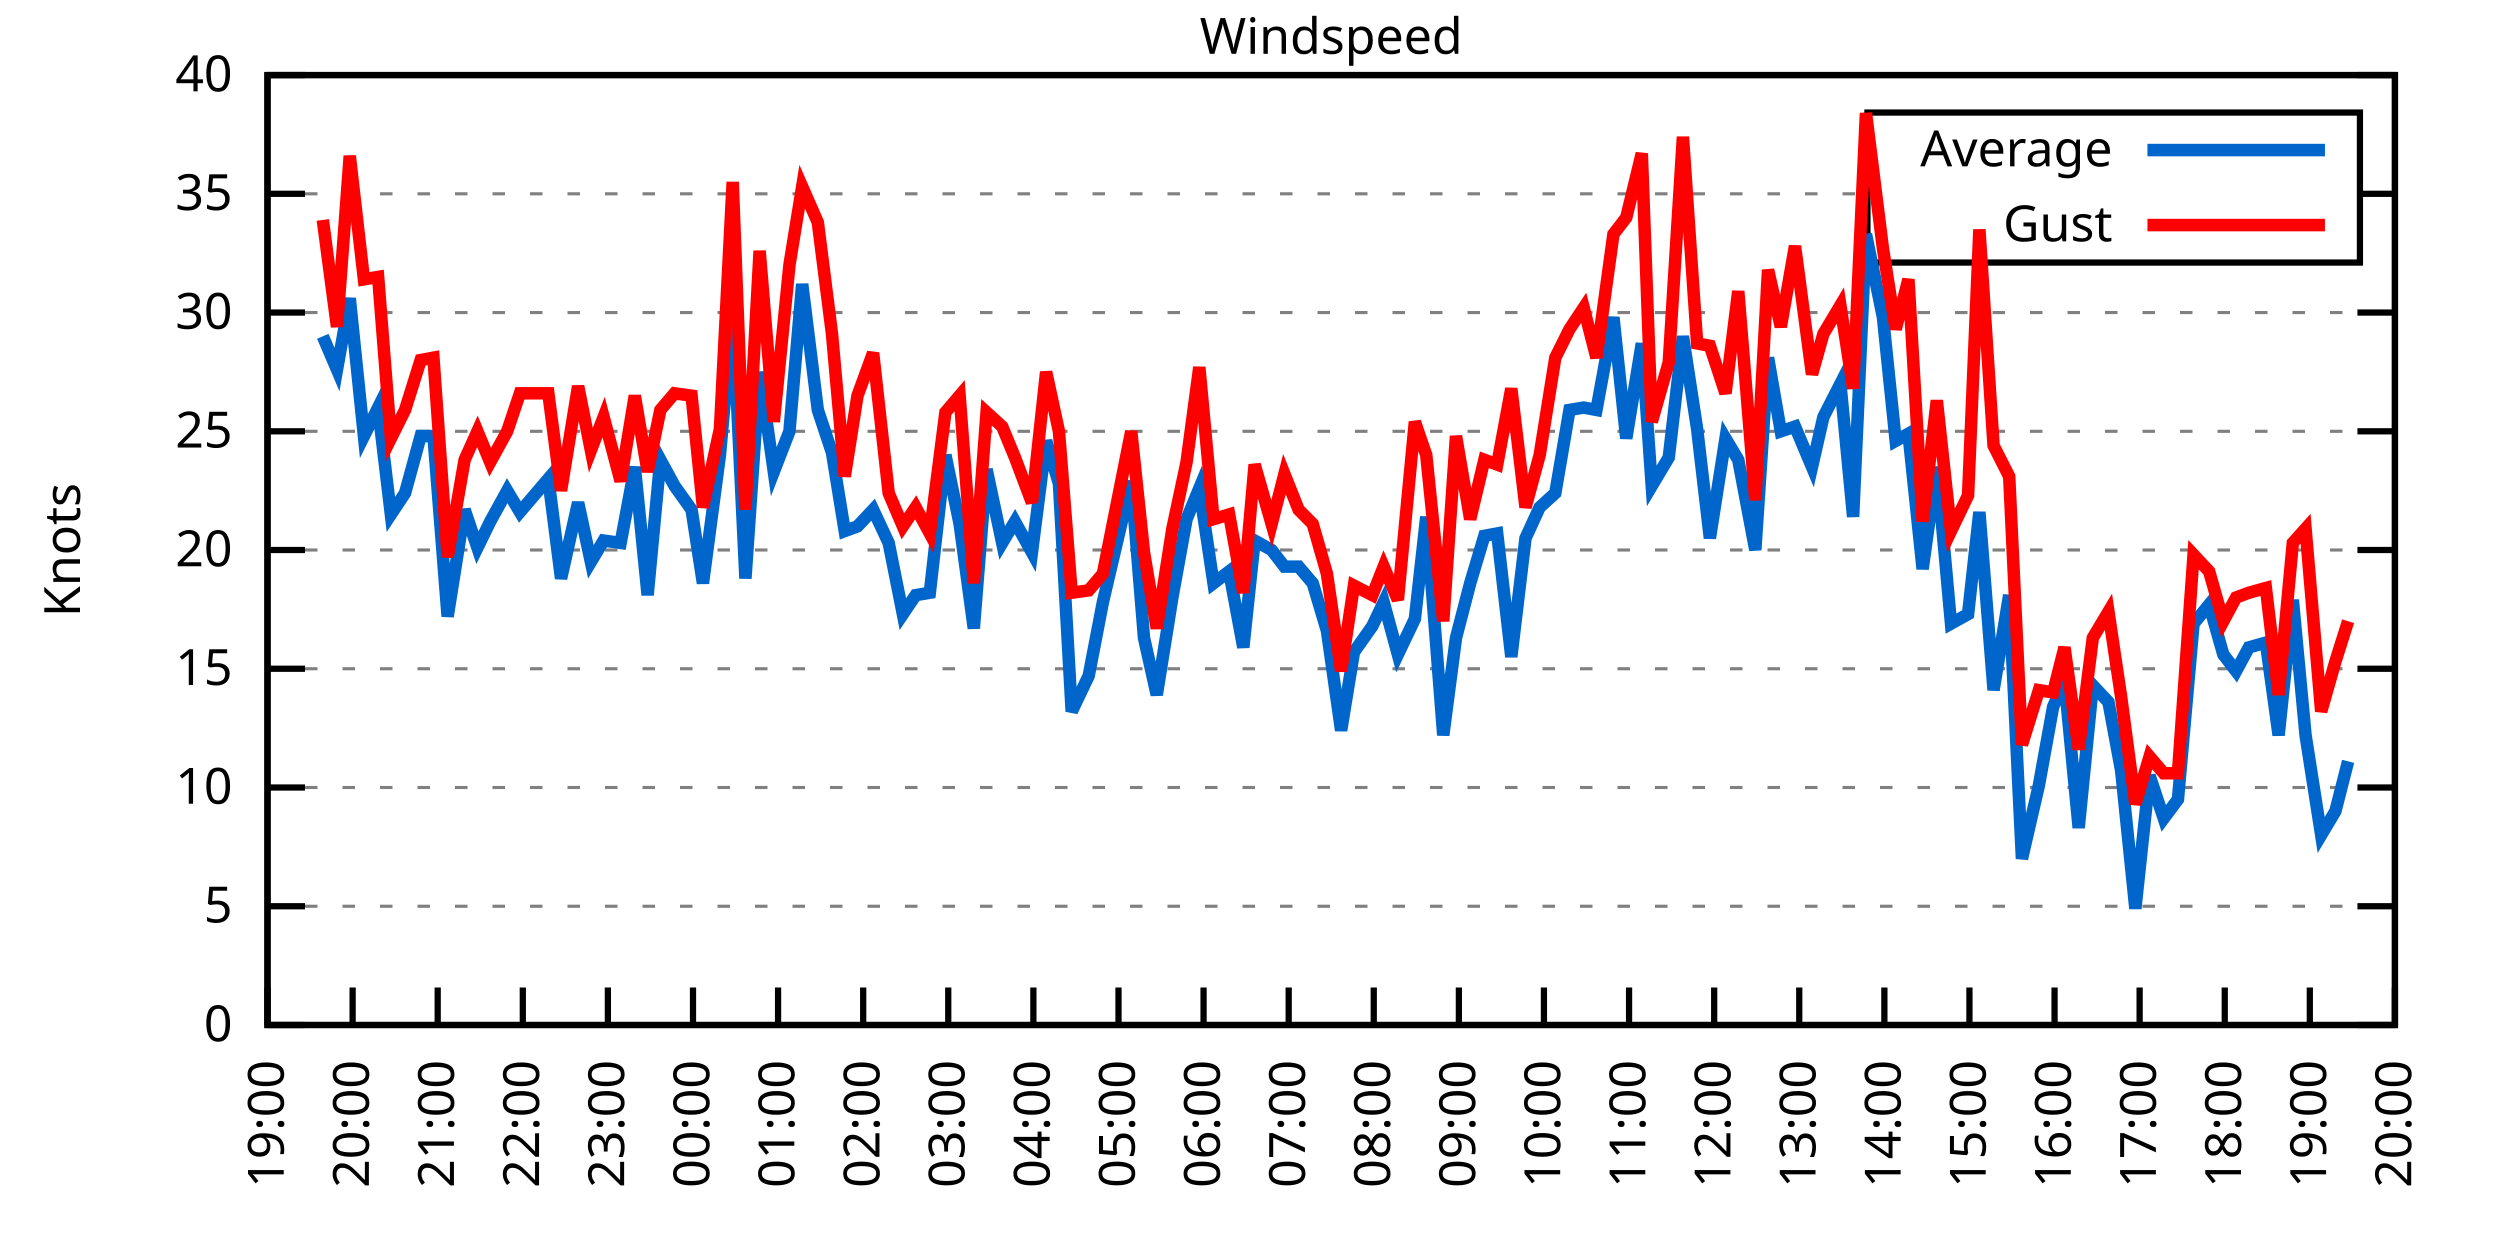
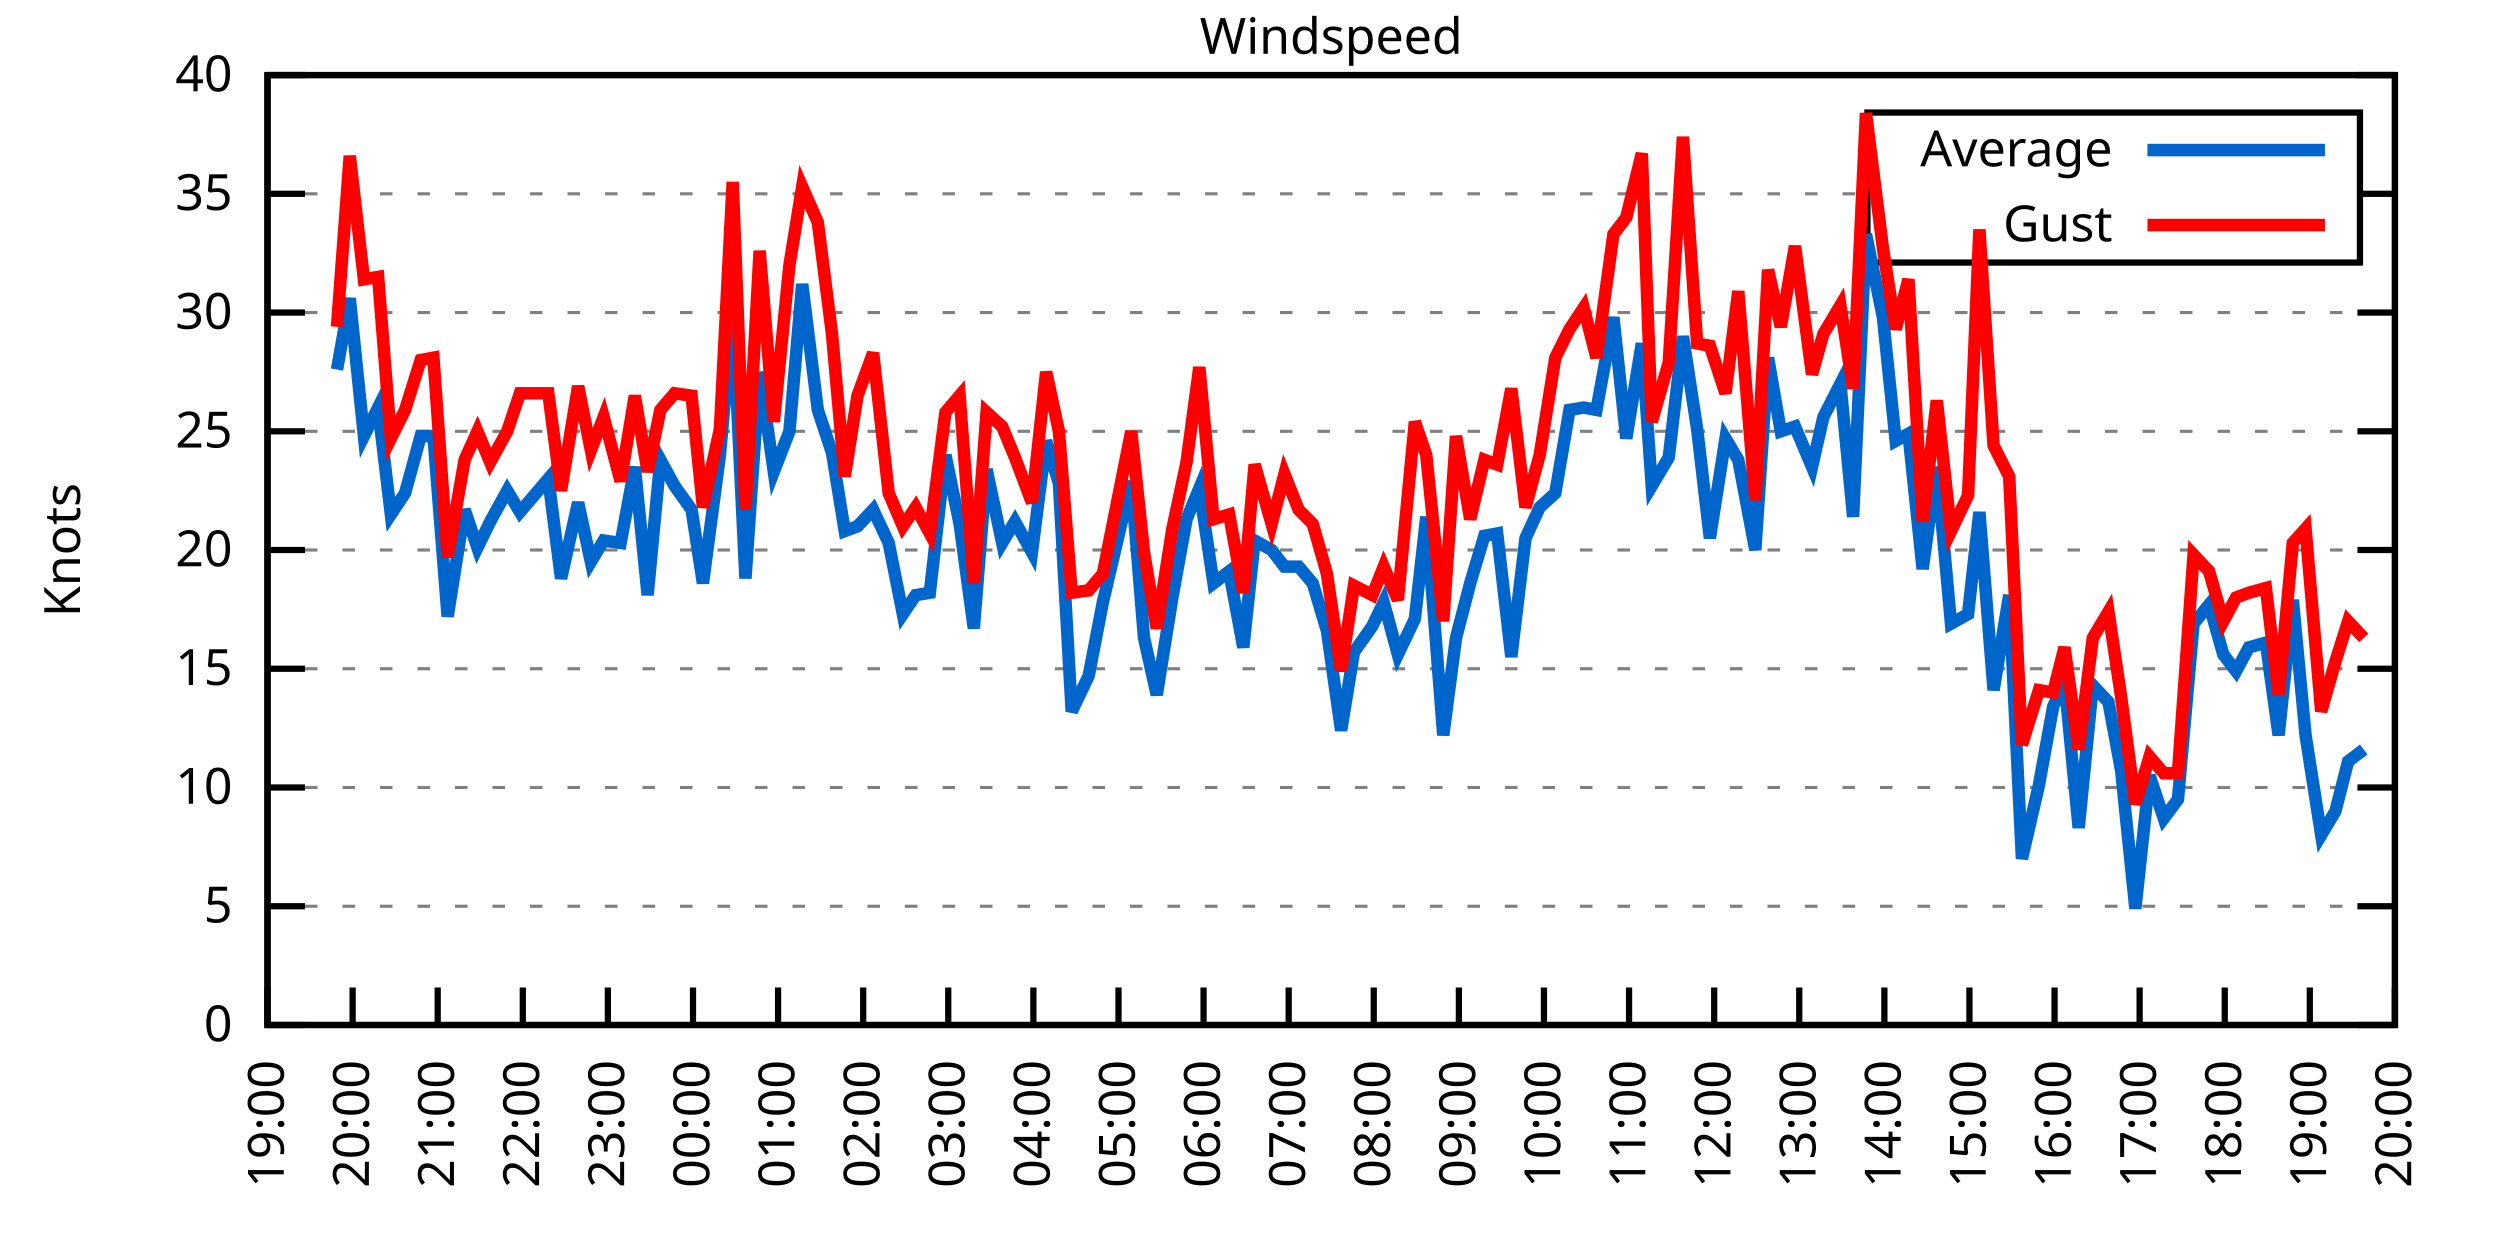
<svg xmlns="http://www.w3.org/2000/svg" xmlns:xlink="http://www.w3.org/1999/xlink" width="400" height="200" viewBox="0 0 400 200">
  <g id="gnuplot_canvas">
    <rect x="0" y="0" width="400" height="200" fill="none" />
    <defs>
      <circle id="gpDot" r="0.5" stroke-width="0.5" stroke="currentColor" />
      <path id="gpPt0" stroke-width="0.333" stroke="currentColor" d="M-1,0 h2 M0,-1 v2" />
      <path id="gpPt1" stroke-width="0.333" stroke="currentColor" d="M-1,-1 L1,1 M1,-1 L-1,1" />
      <path id="gpPt2" stroke-width="0.333" stroke="currentColor" d="M-1,0 L1,0 M0,-1 L0,1 M-1,-1 L1,1 M-1,1 L1,-1" />
      <rect id="gpPt3" stroke-width="0.333" stroke="currentColor" x="-1" y="-1" width="2" height="2" />
      <rect id="gpPt4" stroke-width="0.333" stroke="currentColor" fill="currentColor" x="-1" y="-1" width="2" height="2" />
      <circle id="gpPt5" stroke-width="0.333" stroke="currentColor" cx="0" cy="0" r="1" />
      <use xlink:href="#gpPt5" id="gpPt6" fill="currentColor" stroke="none" />
      <path id="gpPt7" stroke-width="0.333" stroke="currentColor" d="M0,-1.33 L-1.33,0.67 L1.33,0.67 z" />
      <use xlink:href="#gpPt7" id="gpPt8" fill="currentColor" stroke="none" />
      <use xlink:href="#gpPt7" id="gpPt9" stroke="currentColor" transform="rotate(180)" />
      <use xlink:href="#gpPt9" id="gpPt10" fill="currentColor" stroke="none" />
      <use xlink:href="#gpPt3" id="gpPt11" stroke="currentColor" transform="rotate(45)" />
      <use xlink:href="#gpPt11" id="gpPt12" fill="currentColor" stroke="none" />
      <path id="gpPt13" stroke-width="0.333" stroke="currentColor" d="M0,1.330 L1.265,0.411 L0.782,-1.067 L-0.782,-1.076 L-1.265,0.411 z" />
      <use xlink:href="#gpPt13" id="gpPt14" fill="currentColor" stroke="none" />
      <filter id="textbox" filterUnits="objectBoundingBox" x="0" y="0" height="1" width="1">
        <feFlood flood-color="white" flood-opacity="1" result="bgnd" />
        <feComposite in="SourceGraphic" in2="bgnd" operator="atop" />
      </filter>
      <filter id="greybox" filterUnits="objectBoundingBox" x="0" y="0" height="1" width="1">
        <feFlood flood-color="lightgrey" flood-opacity="1" result="grey" />
        <feComposite in="SourceGraphic" in2="grey" operator="atop" />
      </filter>
    </defs>
    <g fill="none" color="white" stroke="currentColor" stroke-width="1.00" stroke-linecap="butt" stroke-linejoin="miter">
</g>
    <g fill="none" color="black" stroke="currentColor" stroke-width="1.00" stroke-linecap="butt" stroke-linejoin="miter">
      <g stroke="none" shape-rendering="crispEdges">
        <polygon fill="rgb(255, 255, 255)" points="42.80,164.00 383.18,164.00 383.18,12.02 42.80,12.02 " />
      </g>
    </g>
    <g fill="none" color="black" stroke="currentColor" stroke-width="1.00" stroke-linecap="butt" stroke-linejoin="miter">
</g>
    <g fill="none" color="black" stroke="black" stroke-width="0.50" stroke-linecap="butt" stroke-linejoin="miter">
</g>
    <g fill="none" color="gray" stroke="currentColor" stroke-width="0.50" stroke-linecap="butt" stroke-linejoin="miter">
      <path stroke="gray" stroke-dasharray="2,4" class="gridline" d="M42.80,164.00 L383.19,164.00  " />
    </g>
    <g fill="none" color="gray" stroke="gray" stroke-width="1.00" stroke-linecap="butt" stroke-linejoin="miter">
</g>
    <g fill="none" color="black" stroke="currentColor" stroke-width="1.00" stroke-linecap="butt" stroke-linejoin="miter">
      <path stroke="black" d="M42.80,164.00 L48.80,164.00 M383.19,164.00 L377.19,164.00  " />
      <g transform="translate(37.20,166.60)" stroke="none" fill="black" font-family="Sans" font-size="8.00" text-anchor="end">
        <text>
          <tspan font-family="Sans"> 0</tspan>
        </text>
      </g>
    </g>
    <g fill="none" color="black" stroke="currentColor" stroke-width="1.00" stroke-linecap="butt" stroke-linejoin="miter">
</g>
    <g fill="none" color="black" stroke="black" stroke-width="0.50" stroke-linecap="butt" stroke-linejoin="miter">
</g>
    <g fill="none" color="gray" stroke="currentColor" stroke-width="0.50" stroke-linecap="butt" stroke-linejoin="miter">
      <path stroke="gray" stroke-dasharray="2,4" class="gridline" d="M42.80,145.00 L383.19,145.00  " />
    </g>
    <g fill="none" color="gray" stroke="gray" stroke-width="1.00" stroke-linecap="butt" stroke-linejoin="miter">
</g>
    <g fill="none" color="black" stroke="currentColor" stroke-width="1.00" stroke-linecap="butt" stroke-linejoin="miter">
      <path stroke="black" d="M42.80,145.00 L48.80,145.00 M383.19,145.00 L377.19,145.00  " />
      <g transform="translate(37.20,147.60)" stroke="none" fill="black" font-family="Sans" font-size="8.00" text-anchor="end">
        <text>
          <tspan font-family="Sans"> 5</tspan>
        </text>
      </g>
    </g>
    <g fill="none" color="black" stroke="currentColor" stroke-width="1.00" stroke-linecap="butt" stroke-linejoin="miter">
</g>
    <g fill="none" color="black" stroke="black" stroke-width="0.50" stroke-linecap="butt" stroke-linejoin="miter">
</g>
    <g fill="none" color="gray" stroke="currentColor" stroke-width="0.50" stroke-linecap="butt" stroke-linejoin="miter">
      <path stroke="gray" stroke-dasharray="2,4" class="gridline" d="M42.80,126.00 L383.19,126.00  " />
    </g>
    <g fill="none" color="gray" stroke="gray" stroke-width="1.00" stroke-linecap="butt" stroke-linejoin="miter">
</g>
    <g fill="none" color="black" stroke="currentColor" stroke-width="1.00" stroke-linecap="butt" stroke-linejoin="miter">
      <path stroke="black" d="M42.80,126.00 L48.80,126.00 M383.19,126.00 L377.19,126.00  " />
      <g transform="translate(37.20,128.60)" stroke="none" fill="black" font-family="Sans" font-size="8.00" text-anchor="end">
        <text>
          <tspan font-family="Sans"> 10</tspan>
        </text>
      </g>
    </g>
    <g fill="none" color="black" stroke="currentColor" stroke-width="1.00" stroke-linecap="butt" stroke-linejoin="miter">
</g>
    <g fill="none" color="black" stroke="black" stroke-width="0.50" stroke-linecap="butt" stroke-linejoin="miter">
</g>
    <g fill="none" color="gray" stroke="currentColor" stroke-width="0.50" stroke-linecap="butt" stroke-linejoin="miter">
      <path stroke="gray" stroke-dasharray="2,4" class="gridline" d="M42.80,107.00 L383.19,107.00  " />
    </g>
    <g fill="none" color="gray" stroke="gray" stroke-width="1.00" stroke-linecap="butt" stroke-linejoin="miter">
</g>
    <g fill="none" color="black" stroke="currentColor" stroke-width="1.00" stroke-linecap="butt" stroke-linejoin="miter">
      <path stroke="black" d="M42.80,107.00 L48.80,107.00 M383.19,107.00 L377.19,107.00  " />
      <g transform="translate(37.20,109.60)" stroke="none" fill="black" font-family="Sans" font-size="8.00" text-anchor="end">
        <text>
          <tspan font-family="Sans"> 15</tspan>
        </text>
      </g>
    </g>
    <g fill="none" color="black" stroke="currentColor" stroke-width="1.00" stroke-linecap="butt" stroke-linejoin="miter">
</g>
    <g fill="none" color="black" stroke="black" stroke-width="0.50" stroke-linecap="butt" stroke-linejoin="miter">
</g>
    <g fill="none" color="gray" stroke="currentColor" stroke-width="0.50" stroke-linecap="butt" stroke-linejoin="miter">
      <path stroke="gray" stroke-dasharray="2,4" class="gridline" d="M42.80,88.00 L383.19,88.00  " />
    </g>
    <g fill="none" color="gray" stroke="gray" stroke-width="1.00" stroke-linecap="butt" stroke-linejoin="miter">
</g>
    <g fill="none" color="black" stroke="currentColor" stroke-width="1.00" stroke-linecap="butt" stroke-linejoin="miter">
      <path stroke="black" d="M42.80,88.00 L48.80,88.00 M383.19,88.00 L377.19,88.00  " />
      <g transform="translate(37.20,90.60)" stroke="none" fill="black" font-family="Sans" font-size="8.00" text-anchor="end">
        <text>
          <tspan font-family="Sans"> 20</tspan>
        </text>
      </g>
    </g>
    <g fill="none" color="black" stroke="currentColor" stroke-width="1.00" stroke-linecap="butt" stroke-linejoin="miter">
</g>
    <g fill="none" color="black" stroke="black" stroke-width="0.50" stroke-linecap="butt" stroke-linejoin="miter">
</g>
    <g fill="none" color="gray" stroke="currentColor" stroke-width="0.50" stroke-linecap="butt" stroke-linejoin="miter">
      <path stroke="gray" stroke-dasharray="2,4" class="gridline" d="M42.80,69.01 L383.19,69.01  " />
    </g>
    <g fill="none" color="gray" stroke="gray" stroke-width="1.00" stroke-linecap="butt" stroke-linejoin="miter">
</g>
    <g fill="none" color="black" stroke="currentColor" stroke-width="1.00" stroke-linecap="butt" stroke-linejoin="miter">
      <path stroke="black" d="M42.80,69.01 L48.80,69.01 M383.19,69.01 L377.19,69.01  " />
      <g transform="translate(37.20,71.61)" stroke="none" fill="black" font-family="Sans" font-size="8.00" text-anchor="end">
        <text>
          <tspan font-family="Sans"> 25</tspan>
        </text>
      </g>
    </g>
    <g fill="none" color="black" stroke="currentColor" stroke-width="1.00" stroke-linecap="butt" stroke-linejoin="miter">
</g>
    <g fill="none" color="black" stroke="black" stroke-width="0.50" stroke-linecap="butt" stroke-linejoin="miter">
</g>
    <g fill="none" color="gray" stroke="currentColor" stroke-width="0.50" stroke-linecap="butt" stroke-linejoin="miter">
      <path stroke="gray" stroke-dasharray="2,4" class="gridline" d="M42.80,50.01 L383.19,50.01  " />
    </g>
    <g fill="none" color="gray" stroke="gray" stroke-width="1.00" stroke-linecap="butt" stroke-linejoin="miter">
</g>
    <g fill="none" color="black" stroke="currentColor" stroke-width="1.00" stroke-linecap="butt" stroke-linejoin="miter">
      <path stroke="black" d="M42.80,50.01 L48.80,50.01 M383.19,50.01 L377.19,50.01  " />
      <g transform="translate(37.20,52.61)" stroke="none" fill="black" font-family="Sans" font-size="8.00" text-anchor="end">
        <text>
          <tspan font-family="Sans"> 30</tspan>
        </text>
      </g>
    </g>
    <g fill="none" color="black" stroke="currentColor" stroke-width="1.00" stroke-linecap="butt" stroke-linejoin="miter">
</g>
    <g fill="none" color="black" stroke="black" stroke-width="0.50" stroke-linecap="butt" stroke-linejoin="miter">
</g>
    <g fill="none" color="gray" stroke="currentColor" stroke-width="0.50" stroke-linecap="butt" stroke-linejoin="miter">
      <path stroke="gray" stroke-dasharray="2,4" class="gridline" d="M42.80,31.01 L298.79,31.01 M377.59,31.01 L383.19,31.01  " />
    </g>
    <g fill="none" color="gray" stroke="gray" stroke-width="1.00" stroke-linecap="butt" stroke-linejoin="miter">
</g>
    <g fill="none" color="black" stroke="currentColor" stroke-width="1.00" stroke-linecap="butt" stroke-linejoin="miter">
      <path stroke="black" d="M42.80,31.01 L48.80,31.01 M383.19,31.01 L377.19,31.01  " />
      <g transform="translate(37.20,33.61)" stroke="none" fill="black" font-family="Sans" font-size="8.00" text-anchor="end">
        <text>
          <tspan font-family="Sans"> 35</tspan>
        </text>
      </g>
    </g>
    <g fill="none" color="black" stroke="currentColor" stroke-width="1.00" stroke-linecap="butt" stroke-linejoin="miter">
</g>
    <g fill="none" color="black" stroke="black" stroke-width="0.50" stroke-linecap="butt" stroke-linejoin="miter">
</g>
    <g fill="none" color="gray" stroke="currentColor" stroke-width="0.50" stroke-linecap="butt" stroke-linejoin="miter">
      <path stroke="gray" stroke-dasharray="2,4" class="gridline" d="M42.80,12.01 L383.19,12.01  " />
    </g>
    <g fill="none" color="gray" stroke="gray" stroke-width="1.00" stroke-linecap="butt" stroke-linejoin="miter">
</g>
    <g fill="none" color="black" stroke="currentColor" stroke-width="1.00" stroke-linecap="butt" stroke-linejoin="miter">
      <path stroke="black" d="M42.80,12.01 L48.80,12.01 M383.19,12.01 L377.19,12.01  " />
      <g transform="translate(37.20,14.61)" stroke="none" fill="black" font-family="Sans" font-size="8.00" text-anchor="end">
        <text>
          <tspan font-family="Sans"> 40</tspan>
        </text>
      </g>
    </g>
    <g fill="none" color="black" stroke="currentColor" stroke-width="1.00" stroke-linecap="butt" stroke-linejoin="miter">
      <path stroke="black" d="M42.80,164.00 L42.80,158.00  " />
      <g transform="translate(45.40,169.60) rotate(270.00)" stroke="none" fill="black" font-family="Sans" font-size="8.00" text-anchor="end">
        <text>
          <tspan font-family="Sans">19:00</tspan>
        </text>
      </g>
    </g>
    <g fill="none" color="black" stroke="currentColor" stroke-width="1.00" stroke-linecap="butt" stroke-linejoin="miter">
      <path stroke="black" d="M56.42,164.00 L56.42,158.00  " />
      <g transform="translate(59.02,169.60) rotate(270.00)" stroke="none" fill="black" font-family="Sans" font-size="8.00" text-anchor="end">
        <text>
          <tspan font-family="Sans">20:00</tspan>
        </text>
      </g>
    </g>
    <g fill="none" color="black" stroke="currentColor" stroke-width="1.00" stroke-linecap="butt" stroke-linejoin="miter">
      <path stroke="black" d="M70.03,164.00 L70.03,158.00  " />
      <g transform="translate(72.63,169.60) rotate(270.00)" stroke="none" fill="black" font-family="Sans" font-size="8.00" text-anchor="end">
        <text>
          <tspan font-family="Sans">21:00</tspan>
        </text>
      </g>
    </g>
    <g fill="none" color="black" stroke="currentColor" stroke-width="1.00" stroke-linecap="butt" stroke-linejoin="miter">
      <path stroke="black" d="M83.65,164.00 L83.65,158.00  " />
      <g transform="translate(86.25,169.60) rotate(270.00)" stroke="none" fill="black" font-family="Sans" font-size="8.00" text-anchor="end">
        <text>
          <tspan font-family="Sans">22:00</tspan>
        </text>
      </g>
    </g>
    <g fill="none" color="black" stroke="currentColor" stroke-width="1.00" stroke-linecap="butt" stroke-linejoin="miter">
      <path stroke="black" d="M97.26,164.00 L97.26,158.00  " />
      <g transform="translate(99.86,169.60) rotate(270.00)" stroke="none" fill="black" font-family="Sans" font-size="8.00" text-anchor="end">
        <text>
          <tspan font-family="Sans">23:00</tspan>
        </text>
      </g>
    </g>
    <g fill="none" color="black" stroke="currentColor" stroke-width="1.00" stroke-linecap="butt" stroke-linejoin="miter">
      <path stroke="black" d="M110.88,164.00 L110.88,158.00  " />
      <g transform="translate(113.48,169.60) rotate(270.00)" stroke="none" fill="black" font-family="Sans" font-size="8.00" text-anchor="end">
        <text>
          <tspan font-family="Sans">00:00</tspan>
        </text>
      </g>
    </g>
    <g fill="none" color="black" stroke="currentColor" stroke-width="1.00" stroke-linecap="butt" stroke-linejoin="miter">
      <path stroke="black" d="M124.49,164.00 L124.49,158.00  " />
      <g transform="translate(127.09,169.60) rotate(270.00)" stroke="none" fill="black" font-family="Sans" font-size="8.00" text-anchor="end">
        <text>
          <tspan font-family="Sans">01:00</tspan>
        </text>
      </g>
    </g>
    <g fill="none" color="black" stroke="currentColor" stroke-width="1.00" stroke-linecap="butt" stroke-linejoin="miter">
      <path stroke="black" d="M138.11,164.00 L138.11,158.00  " />
      <g transform="translate(140.71,169.60) rotate(270.00)" stroke="none" fill="black" font-family="Sans" font-size="8.00" text-anchor="end">
        <text>
          <tspan font-family="Sans">02:00</tspan>
        </text>
      </g>
    </g>
    <g fill="none" color="black" stroke="currentColor" stroke-width="1.00" stroke-linecap="butt" stroke-linejoin="miter">
      <path stroke="black" d="M151.72,164.00 L151.72,158.00  " />
      <g transform="translate(154.32,169.60) rotate(270.00)" stroke="none" fill="black" font-family="Sans" font-size="8.00" text-anchor="end">
        <text>
          <tspan font-family="Sans">03:00</tspan>
        </text>
      </g>
    </g>
    <g fill="none" color="black" stroke="currentColor" stroke-width="1.00" stroke-linecap="butt" stroke-linejoin="miter">
      <path stroke="black" d="M165.34,164.00 L165.34,158.00  " />
      <g transform="translate(167.94,169.60) rotate(270.00)" stroke="none" fill="black" font-family="Sans" font-size="8.00" text-anchor="end">
        <text>
          <tspan font-family="Sans">04:00</tspan>
        </text>
      </g>
    </g>
    <g fill="none" color="black" stroke="currentColor" stroke-width="1.00" stroke-linecap="butt" stroke-linejoin="miter">
      <path stroke="black" d="M178.96,164.00 L178.96,158.00  " />
      <g transform="translate(181.56,169.60) rotate(270.00)" stroke="none" fill="black" font-family="Sans" font-size="8.00" text-anchor="end">
        <text>
          <tspan font-family="Sans">05:00</tspan>
        </text>
      </g>
    </g>
    <g fill="none" color="black" stroke="currentColor" stroke-width="1.00" stroke-linecap="butt" stroke-linejoin="miter">
      <path stroke="black" d="M192.57,164.00 L192.57,158.00  " />
      <g transform="translate(195.17,169.60) rotate(270.00)" stroke="none" fill="black" font-family="Sans" font-size="8.00" text-anchor="end">
        <text>
          <tspan font-family="Sans">06:00</tspan>
        </text>
      </g>
    </g>
    <g fill="none" color="black" stroke="currentColor" stroke-width="1.00" stroke-linecap="butt" stroke-linejoin="miter">
      <path stroke="black" d="M206.19,164.00 L206.19,158.00  " />
      <g transform="translate(208.79,169.60) rotate(270.00)" stroke="none" fill="black" font-family="Sans" font-size="8.00" text-anchor="end">
        <text>
          <tspan font-family="Sans">07:00</tspan>
        </text>
      </g>
    </g>
    <g fill="none" color="black" stroke="currentColor" stroke-width="1.00" stroke-linecap="butt" stroke-linejoin="miter">
      <path stroke="black" d="M219.80,164.00 L219.80,158.00  " />
      <g transform="translate(222.40,169.60) rotate(270.00)" stroke="none" fill="black" font-family="Sans" font-size="8.00" text-anchor="end">
        <text>
          <tspan font-family="Sans">08:00</tspan>
        </text>
      </g>
    </g>
    <g fill="none" color="black" stroke="currentColor" stroke-width="1.00" stroke-linecap="butt" stroke-linejoin="miter">
      <path stroke="black" d="M233.42,164.00 L233.42,158.00  " />
      <g transform="translate(236.02,169.60) rotate(270.00)" stroke="none" fill="black" font-family="Sans" font-size="8.00" text-anchor="end">
        <text>
          <tspan font-family="Sans">09:00</tspan>
        </text>
      </g>
    </g>
    <g fill="none" color="black" stroke="currentColor" stroke-width="1.00" stroke-linecap="butt" stroke-linejoin="miter">
      <path stroke="black" d="M247.03,164.00 L247.03,158.00  " />
      <g transform="translate(249.63,169.60) rotate(270.00)" stroke="none" fill="black" font-family="Sans" font-size="8.00" text-anchor="end">
        <text>
          <tspan font-family="Sans">10:00</tspan>
        </text>
      </g>
    </g>
    <g fill="none" color="black" stroke="currentColor" stroke-width="1.00" stroke-linecap="butt" stroke-linejoin="miter">
      <path stroke="black" d="M260.65,164.00 L260.65,158.00  " />
      <g transform="translate(263.25,169.60) rotate(270.00)" stroke="none" fill="black" font-family="Sans" font-size="8.00" text-anchor="end">
        <text>
          <tspan font-family="Sans">11:00</tspan>
        </text>
      </g>
    </g>
    <g fill="none" color="black" stroke="currentColor" stroke-width="1.00" stroke-linecap="butt" stroke-linejoin="miter">
      <path stroke="black" d="M274.27,164.00 L274.27,158.00  " />
      <g transform="translate(276.87,169.60) rotate(270.00)" stroke="none" fill="black" font-family="Sans" font-size="8.00" text-anchor="end">
        <text>
          <tspan font-family="Sans">12:00</tspan>
        </text>
      </g>
    </g>
    <g fill="none" color="black" stroke="currentColor" stroke-width="1.00" stroke-linecap="butt" stroke-linejoin="miter">
      <path stroke="black" d="M287.88,164.00 L287.88,158.00  " />
      <g transform="translate(290.48,169.60) rotate(270.00)" stroke="none" fill="black" font-family="Sans" font-size="8.00" text-anchor="end">
        <text>
          <tspan font-family="Sans">13:00</tspan>
        </text>
      </g>
    </g>
    <g fill="none" color="black" stroke="currentColor" stroke-width="1.00" stroke-linecap="butt" stroke-linejoin="miter">
      <path stroke="black" d="M301.50,164.00 L301.50,158.00  " />
      <g transform="translate(304.10,169.60) rotate(270.00)" stroke="none" fill="black" font-family="Sans" font-size="8.00" text-anchor="end">
        <text>
          <tspan font-family="Sans">14:00</tspan>
        </text>
      </g>
    </g>
    <g fill="none" color="black" stroke="currentColor" stroke-width="1.00" stroke-linecap="butt" stroke-linejoin="miter">
      <path stroke="black" d="M315.11,164.00 L315.11,158.00  " />
      <g transform="translate(317.71,169.60) rotate(270.00)" stroke="none" fill="black" font-family="Sans" font-size="8.00" text-anchor="end">
        <text>
          <tspan font-family="Sans">15:00</tspan>
        </text>
      </g>
    </g>
    <g fill="none" color="black" stroke="currentColor" stroke-width="1.00" stroke-linecap="butt" stroke-linejoin="miter">
      <path stroke="black" d="M328.73,164.00 L328.73,158.00  " />
      <g transform="translate(331.33,169.60) rotate(270.00)" stroke="none" fill="black" font-family="Sans" font-size="8.00" text-anchor="end">
        <text>
          <tspan font-family="Sans">16:00</tspan>
        </text>
      </g>
    </g>
    <g fill="none" color="black" stroke="currentColor" stroke-width="1.00" stroke-linecap="butt" stroke-linejoin="miter">
      <path stroke="black" d="M342.34,164.00 L342.34,158.00  " />
      <g transform="translate(344.94,169.60) rotate(270.00)" stroke="none" fill="black" font-family="Sans" font-size="8.00" text-anchor="end">
        <text>
          <tspan font-family="Sans">17:00</tspan>
        </text>
      </g>
    </g>
    <g fill="none" color="black" stroke="currentColor" stroke-width="1.00" stroke-linecap="butt" stroke-linejoin="miter">
      <path stroke="black" d="M355.96,164.00 L355.96,158.00  " />
      <g transform="translate(358.56,169.60) rotate(270.00)" stroke="none" fill="black" font-family="Sans" font-size="8.00" text-anchor="end">
        <text>
          <tspan font-family="Sans">18:00</tspan>
        </text>
      </g>
    </g>
    <g fill="none" color="black" stroke="currentColor" stroke-width="1.00" stroke-linecap="butt" stroke-linejoin="miter">
      <path stroke="black" d="M369.57,164.00 L369.57,158.00  " />
      <g transform="translate(372.17,169.60) rotate(270.00)" stroke="none" fill="black" font-family="Sans" font-size="8.00" text-anchor="end">
        <text>
          <tspan font-family="Sans">19:00</tspan>
        </text>
      </g>
    </g>
    <g fill="none" color="black" stroke="currentColor" stroke-width="1.00" stroke-linecap="butt" stroke-linejoin="miter">
      <path stroke="black" d="M383.19,164.00 L383.19,158.00  " />
      <g transform="translate(385.79,169.60) rotate(270.00)" stroke="none" fill="black" font-family="Sans" font-size="8.00" text-anchor="end">
        <text>
          <tspan font-family="Sans">20:00</tspan>
        </text>
      </g>
    </g>
    <g fill="none" color="black" stroke="currentColor" stroke-width="1.00" stroke-linecap="butt" stroke-linejoin="miter">
</g>
    <g fill="none" color="black" stroke="currentColor" stroke-width="1.00" stroke-linecap="butt" stroke-linejoin="miter">
      <path stroke="black" d="M42.80,12.01 L42.80,164.00 L383.19,164.00 L383.19,12.01 L42.80,12.01 Z  " />
    </g>
    <g fill="none" color="black" stroke="currentColor" stroke-width="1.00" stroke-linecap="butt" stroke-linejoin="miter">
</g>
    <g fill="none" color="black" stroke="currentColor" stroke-width="1.00" stroke-linecap="butt" stroke-linejoin="miter">
      <path stroke="black" d="M298.79,42.01 L298.79,18.01 L377.59,18.01 L377.59,42.01 L298.79,42.01 Z  " />
    </g>
    <g id="Windspeed_plot_1">
      <g fill="none" color="white" stroke="black" stroke-width="2.00" stroke-linecap="butt" stroke-linejoin="miter">
</g>
      <g fill="none" color="black" stroke="currentColor" stroke-width="2.00" stroke-linecap="butt" stroke-linejoin="miter">
        <g transform="translate(337.99,26.61)" stroke="none" fill="black" font-family="Sans" font-size="8.00" text-anchor="end">
          <text>
            <tspan font-family="Sans">Average</tspan>
          </text>
        </g>
      </g>
      <g fill="none" color="black" stroke="currentColor" stroke-width="2.00" stroke-linecap="butt" stroke-linejoin="miter">
-         <path stroke="rgb(  0, 102, 204)" d="M343.59,24.01 L371.99,24.01 M51.65,53.81 L53.92,59.13 L55.96,47.73 L58.23,69.77 L60.50,65.21 L62.54,82.31   L64.81,78.89 L67.31,69.77 L69.35,69.77 L71.62,98.64 L74.34,81.55 L76.39,87.63 L78.43,83.45 L81.15,78.51   L83.19,81.93 L87.73,76.61 L89.77,92.56 L92.50,80.41 L94.54,89.90 L96.58,86.49 L99.30,86.87 L101.57,74.71   L103.62,95.22 L105.66,73.57 L107.93,77.75 L110.65,81.55 L112.47,93.32 L115.19,72.81 L117.23,50.01 L119.27,92.56   L121.54,59.51 L123.81,75.47 L126.31,69.01 L128.35,45.45 L130.85,65.59 L133.12,72.43 L135.16,84.97 L137.20,84.21   L139.70,81.55 L142.19,86.87 L144.46,98.26 L146.51,95.22 L148.77,94.84 L151.27,72.81 L153.54,83.83 L155.81,100.54   L157.85,75.09 L160.35,86.87 L162.39,83.45 L165.11,88.38 L167.38,70.53 L169.43,77.37 L171.47,113.84 L174.19,108.14   L176.46,96.36 L181.00,76.99 L183.04,102.06 L185.08,111.18 L187.58,95.60 L189.85,83.07 L191.89,78.13 L194.16,93.32   L196.66,91.42 L198.93,103.58 L200.74,86.49 L203.46,88.00 L205.51,90.66 L207.78,90.66 L210.04,93.32 L212.31,100.92   L214.58,116.88 L216.63,104.34 L219.58,100.16 L221.39,96.36 L223.66,104.72 L226.38,99.02 L228.20,82.69 L230.92,117.64   L232.96,102.06 L235.23,93.32 L237.50,85.73 L239.55,85.35 L241.81,105.10 L244.08,86.11 L246.35,81.17 L248.85,78.89   L251.12,65.59 L253.39,65.21 L255.43,65.59 L258.15,50.77 L260.20,70.15 L262.69,54.95 L264.28,77.75 L267.00,73.19   L269.27,53.81 L271.54,68.63 L273.58,86.11 L276.08,70.15 L278.12,73.57 L280.85,88.00 L282.89,57.23 L284.93,69.01   L287.20,68.25 L289.92,74.71 L291.74,66.73 L294.46,61.41 L296.50,82.69 L298.55,37.47 L301.27,50.77 L303.31,70.53   L305.35,69.39 L307.62,91.04 L309.89,74.71 L312.16,99.78 L314.89,98.26 L316.70,81.93 L318.97,110.42 L321.47,95.22   L323.51,137.40 L326.23,125.62 L328.50,113.08 L330.32,108.90 L332.59,132.46 L334.85,109.66 L337.35,112.32 L339.39,123.34   L341.66,145.38 L343.93,124.10 L346.20,130.94 L348.47,127.90 L350.97,99.78 L353.46,96.74 L355.73,104.72 L357.77,107.38   L359.82,103.58 L362.54,102.82 L364.58,117.64 L366.85,95.98 L368.89,117.64 L371.39,133.60 L373.66,129.80 L375.70,121.82    " />
+         <path stroke="rgb(  0, 102, 204)" d="M343.59,24.01 L371.99,24.01 M53.92,59.13 L55.96,47.73 L58.23,69.77 L60.50,65.21 L62.54,82.31 L64.81,78.89   L67.31,69.77 L69.35,69.77 L71.62,98.64 L74.34,81.55 L76.39,87.63 L78.43,83.45 L81.15,78.51 L83.19,81.93   L87.73,76.61 L89.77,92.56 L92.50,80.41 L94.54,89.90 L96.58,86.49 L99.30,86.87 L101.57,74.71 L103.62,95.22   L105.66,73.57 L107.93,77.75 L110.65,81.55 L112.47,93.32 L115.19,72.81 L117.23,50.01 L119.27,92.56 L121.54,59.51   L123.81,75.47 L126.31,69.01 L128.35,45.45 L130.85,65.59 L133.12,72.43 L135.16,84.97 L137.20,84.21 L139.70,81.55   L142.19,86.87 L144.46,98.26 L146.51,95.22 L148.77,94.84 L151.27,72.81 L153.54,83.83 L155.81,100.54 L157.85,75.09   L160.35,86.87 L162.39,83.45 L165.11,88.38 L167.38,70.53 L169.43,77.37 L171.47,113.84 L174.19,108.14 L176.46,96.36   L181.00,76.99 L183.04,102.06 L185.08,111.18 L187.58,95.60 L189.85,83.07 L191.89,78.13 L194.16,93.32 L196.66,91.42   L198.93,103.58 L200.74,86.49 L203.46,88.00 L205.51,90.66 L207.78,90.66 L210.04,93.32 L212.31,100.92 L214.58,116.88   L216.63,104.34 L219.58,100.16 L221.39,96.36 L223.66,104.72 L226.38,99.02 L228.20,82.69 L230.92,117.64 L232.96,102.06   L235.23,93.32 L237.50,85.73 L239.55,85.35 L241.81,105.10 L244.08,86.11 L246.35,81.17 L248.85,78.89 L251.12,65.59   L253.39,65.21 L255.43,65.59 L258.15,50.77 L260.20,70.15 L262.69,54.95 L264.28,77.75 L267.00,73.19 L269.27,53.81   L271.54,68.63 L273.58,86.11 L276.08,70.15 L278.12,73.57 L280.85,88.00 L282.89,57.23 L284.93,69.01 L287.20,68.25   L289.92,74.71 L291.74,66.73 L294.46,61.41 L296.50,82.69 L298.55,37.47 L301.27,50.77 L303.31,70.53 L305.35,69.39   L307.62,91.04 L309.89,74.71 L312.16,99.78 L314.89,98.26 L316.70,81.93 L318.97,110.42 L321.47,95.22 L323.51,137.40   L326.23,125.62 L328.50,113.08 L330.32,108.90 L332.59,132.46 L334.85,109.66 L337.35,112.32 L339.39,123.34 L341.66,145.38   L343.93,124.10 L346.20,130.94 L348.47,127.90 L350.97,99.78 L353.46,96.74 L355.73,104.72 L357.77,107.38 L359.82,103.58   L362.54,102.82 L364.58,117.64 L366.85,95.98 L368.89,117.64 L371.39,133.60 L373.66,129.80 L375.70,121.82 L378.20,119.92    " />
      </g>
    </g>
    <g id="Windspeed_plot_2">
      <g fill="none" color="black" stroke="currentColor" stroke-width="2.00" stroke-linecap="butt" stroke-linejoin="miter">
        <g transform="translate(337.99,38.61)" stroke="none" fill="black" font-family="Sans" font-size="8.00" text-anchor="end">
          <text>
            <tspan font-family="Sans">Gust</tspan>
          </text>
        </g>
      </g>
      <g fill="none" color="black" stroke="currentColor" stroke-width="2.00" stroke-linecap="butt" stroke-linejoin="miter">
-         <path stroke="rgb(255,   0,   0)" d="M343.59,36.01 L371.99,36.01 M51.65,35.19 L53.92,52.29 L55.96,24.93 L58.23,44.69 L60.50,44.31 L62.54,70.15   L64.81,65.59 L67.31,57.61 L69.35,57.23 L71.62,89.14 L74.34,73.57 L76.39,69.01 L78.43,73.95 L81.15,69.01   L83.19,62.93 L87.73,62.93 L89.77,78.51 L92.50,61.79 L94.54,72.05 L96.58,66.73 L99.30,76.99 L101.57,63.31   L103.62,75.47 L105.66,65.59 L107.93,62.93 L110.65,63.31 L112.47,81.17 L115.19,68.63 L117.23,29.11 L119.27,81.55   L121.54,40.13 L123.81,67.49 L126.31,42.41 L128.35,29.87 L130.85,35.57 L133.12,53.43 L135.16,76.23 L137.20,63.31   L139.70,56.47 L142.19,78.89 L144.46,84.21 L146.51,81.17 L148.77,85.35 L151.27,65.97 L153.54,63.31 L155.81,93.32   L157.85,65.97 L160.35,68.25 L162.39,73.19 L165.11,80.41 L167.38,59.51 L169.43,69.01 L171.47,94.84 L174.19,94.46   L176.46,91.80 L181.00,69.01 L183.04,88.38 L185.08,100.54 L187.58,84.59 L189.85,73.95 L191.89,58.75 L194.16,83.07   L196.66,82.31 L198.93,94.84 L200.74,74.33 L203.46,83.83 L205.51,75.85 L207.78,81.55 L210.04,83.83 L212.31,91.80   L214.58,107.38 L216.63,93.70 L219.58,95.22 L221.39,90.66 L223.66,95.98 L226.38,67.49 L228.20,72.81 L230.92,99.40   L232.96,69.77 L235.23,83.07 L237.50,73.57 L239.55,74.33 L241.81,62.17 L244.08,81.17 L246.35,72.81 L248.85,57.23   L251.12,52.67 L253.39,49.25 L255.43,57.23 L258.15,37.47 L260.20,34.81 L262.69,24.55 L264.28,67.49 L267.00,57.99   L269.27,21.89 L271.54,54.95 L273.58,55.33 L276.08,62.93 L278.12,46.59 L280.85,80.03 L282.89,43.17 L284.93,52.29   L287.20,39.37 L289.92,59.89 L291.74,53.43 L294.46,48.87 L296.50,62.17 L298.55,18.09 L301.27,39.75 L303.31,52.67   L305.35,44.69 L307.62,83.45 L309.89,64.07 L312.16,84.97 L314.89,79.27 L316.70,36.71 L318.97,71.29 L321.47,76.23   L323.51,119.16 L326.23,110.42 L328.50,110.80 L330.32,103.58 L332.59,119.92 L334.85,102.06 L337.35,97.88 L339.39,111.56   L341.66,128.66 L343.93,121.06 L346.20,123.72 L348.47,123.72 L350.97,88.76 L353.46,91.42 L355.73,99.40 L357.77,95.60   L359.82,94.84 L362.54,94.08 L364.58,111.18 L366.85,86.87 L368.89,84.59 L371.39,113.84 L373.66,105.86 L375.70,99.40    " />
+         <path stroke="rgb(255,   0,   0)" d="M343.59,36.01 L371.99,36.01 M53.92,52.29 L55.96,24.93 L58.23,44.69 L60.50,44.31 L62.54,70.15 L64.81,65.59   L67.31,57.61 L69.35,57.23 L71.62,89.14 L74.34,73.57 L76.39,69.01 L78.43,73.95 L81.15,69.01 L83.19,62.93   L87.73,62.93 L89.77,78.51 L92.50,61.79 L94.54,72.05 L96.58,66.73 L99.30,76.99 L101.57,63.31 L103.62,75.47   L105.66,65.59 L107.93,62.93 L110.65,63.31 L112.47,81.17 L115.19,68.63 L117.23,29.11 L119.27,81.55 L121.54,40.13   L123.81,67.49 L126.31,42.41 L128.35,29.87 L130.85,35.57 L133.12,53.43 L135.16,76.23 L137.20,63.31 L139.70,56.47   L142.19,78.89 L144.46,84.21 L146.51,81.17 L148.77,85.35 L151.27,65.97 L153.54,63.31 L155.81,93.32 L157.85,65.97   L160.35,68.25 L162.39,73.19 L165.11,80.41 L167.38,59.51 L169.43,69.01 L171.47,94.84 L174.19,94.46 L176.46,91.80   L181.00,69.01 L183.04,88.38 L185.08,100.54 L187.58,84.59 L189.85,73.95 L191.89,58.75 L194.16,83.07 L196.66,82.31   L198.93,94.84 L200.74,74.33 L203.46,83.83 L205.51,75.85 L207.78,81.55 L210.04,83.83 L212.31,91.80 L214.58,107.38   L216.63,93.70 L219.58,95.22 L221.39,90.66 L223.66,95.98 L226.38,67.49 L228.20,72.81 L230.92,99.40 L232.96,69.77   L235.23,83.07 L237.50,73.57 L239.55,74.33 L241.81,62.17 L244.08,81.17 L246.35,72.81 L248.85,57.23 L251.12,52.67   L253.39,49.25 L255.43,57.23 L258.15,37.47 L260.20,34.81 L262.69,24.55 L264.28,67.49 L267.00,57.99 L269.27,21.89   L271.54,54.95 L273.58,55.33 L276.08,62.93 L278.12,46.59 L280.85,80.03 L282.89,43.17 L284.93,52.29 L287.20,39.37   L289.92,59.89 L291.74,53.43 L294.46,48.87 L296.50,62.17 L298.55,18.09 L301.27,39.75 L303.31,52.67 L305.35,44.69   L307.62,83.45 L309.89,64.07 L312.16,84.97 L314.89,79.27 L316.70,36.71 L318.97,71.29 L321.47,76.23 L323.51,119.16   L326.23,110.42 L328.50,110.80 L330.32,103.58 L332.59,119.92 L334.85,102.06 L337.35,97.88 L339.39,111.56 L341.66,128.66   L343.93,121.06 L346.20,123.72 L348.47,123.72 L350.97,88.76 L353.46,91.42 L355.73,99.40 L357.77,95.60 L359.82,94.84   L362.54,94.08 L364.58,111.18 L366.85,86.87 L368.89,84.59 L371.39,113.84 L373.66,105.86 L375.70,99.40 L378.20,102.06    " />
      </g>
    </g>
    <g fill="none" color="black" stroke="currentColor" stroke-width="2.00" stroke-linecap="butt" stroke-linejoin="miter">
</g>
    <g fill="none" color="black" stroke="black" stroke-width="1.00" stroke-linecap="butt" stroke-linejoin="miter">
</g>
    <g fill="none" color="black" stroke="currentColor" stroke-width="1.00" stroke-linecap="butt" stroke-linejoin="miter">
      <path stroke="black" d="M42.80,12.01 L42.80,164.00 L383.19,164.00 L383.19,12.01 L42.80,12.01 Z  " />
      <g transform="translate(12.80,88.01) rotate(270.00)" stroke="none" fill="black" font-family="Sans" font-size="8.00" text-anchor="middle">
        <text>
          <tspan font-family="Sans">Knots</tspan>
        </text>
      </g>
    </g>
    <g fill="none" color="black" stroke="currentColor" stroke-width="1.00" stroke-linecap="butt" stroke-linejoin="miter">
</g>
    <g fill="none" color="black" stroke="currentColor" stroke-width="1.00" stroke-linecap="butt" stroke-linejoin="miter">
      <g transform="translate(212.99,8.61)" stroke="none" fill="black" font-family="Sans" font-size="8.00" text-anchor="middle">
        <text>
          <tspan font-family="Sans">Windspeed</tspan>
        </text>
      </g>
    </g>
    <g fill="none" color="black" stroke="currentColor" stroke-width="1.00" stroke-linecap="butt" stroke-linejoin="miter">
</g>
  </g>
</svg>
